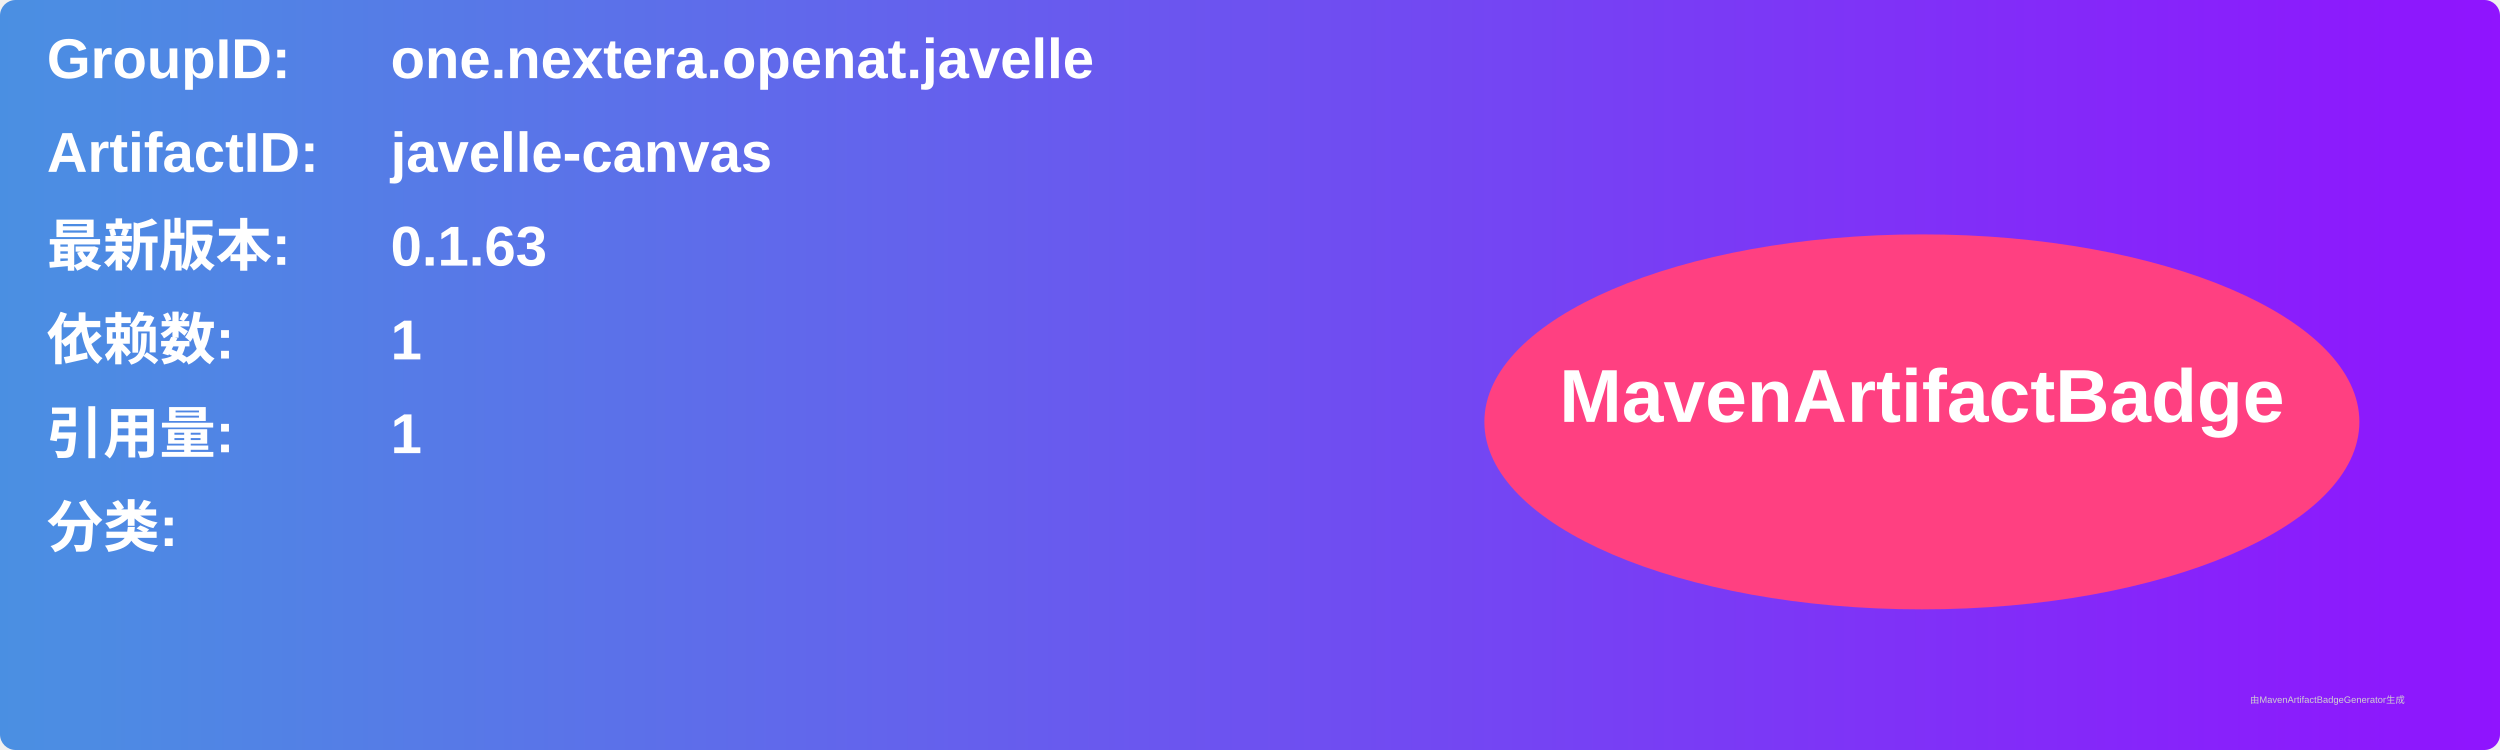
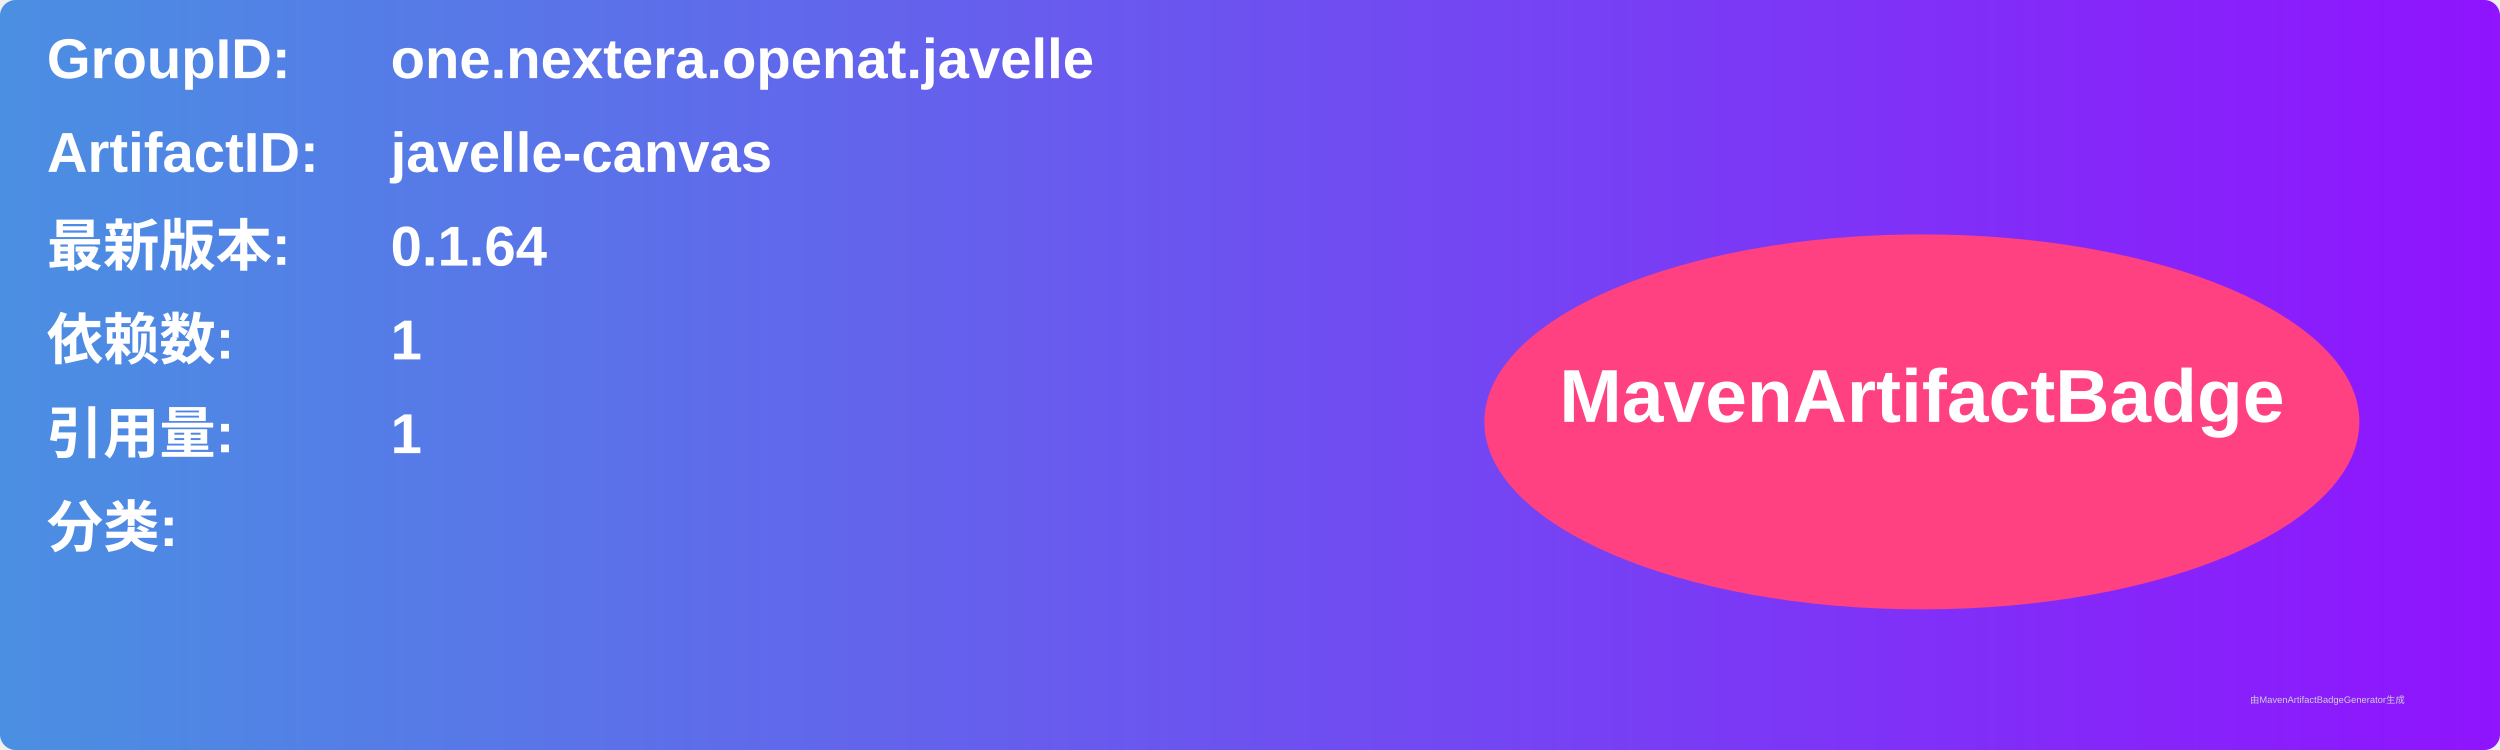
<svg xmlns="http://www.w3.org/2000/svg" width="800" height="240" viewBox="0 0 800 240">
  <linearGradient id="grad" x1="0%" y1="0%" x2="100%" y2="0%">
    <stop offset="0%" stop-color="#4a90e2" />
    <stop offset="100%" stop-color="#9013fe" />
  </linearGradient>
  <rect width="100%" height="100%" rx="5" ry="5" fill="url(#grad)" />
  <g transform="translate(15, 15)">
    <text x="0" y="10" font-family="Arial" font-size="18" fill="white" font-weight="bold" width="260">GroupID:</text>
    <text x="110" y="10" font-family="Arial" font-size="18" fill="white" font-weight="bold" width="460">one.nextera.openat.javelle</text>
    <text x="0" y="40" font-family="Arial" font-size="18" fill="white" font-weight="bold" width="260">ArtifactID:</text>
    <text x="110" y="40" font-family="Arial" font-size="18" fill="white" font-weight="bold" width="460">javelle-canvas</text>
    <text x="0" y="70" font-family="Arial" font-size="18" fill="white" font-weight="bold">最新版本:</text>
    <text x="110" y="70" font-family="Arial" font-size="18" fill="white" font-weight="bold">
-       <tspan font-weight="bold">0.1.63</tspan>
+       <tspan font-weight="bold">0.1.64</tspan>
    </text>
    <text x="0" y="100" font-family="Arial" font-size="18" fill="white" font-weight="bold">依赖数: </text>
    <text x="110" y="100" font-family="Arial" font-size="18" fill="white">
      <tspan font-weight="bold">1</tspan>
    </text>
    <text x="0" y="130" font-family="Arial" font-size="18" fill="white" font-weight="bold">引用量: </text>
    <text x="110" y="130" font-family="Arial" font-size="18" fill="white">
      <tspan font-weight="bold">1</tspan>
    </text>
    <text x="0" y="160" font-family="Arial" font-size="18" fill="white" font-weight="bold">分类:</text>
    <text x="10" y="190" font-family="Arial" font-size="10" fill="white">
      <tspan font-weight="bold" />
    </text>
    <ellipse cx="600" cy="120" rx="140" ry="60" fill="#ff4081" />
    <text x="600" y="120" text-anchor="middle" font-family="Arial" font-size="24" fill="white" font-weight="bold">MavenArtifactBadge</text>
  </g>
  <text x="720" y="225" font-family="Arial" font-size="3" fill="#d0d0d0">由MavenArtifactBadgeGenerator生成</text>
</svg>
